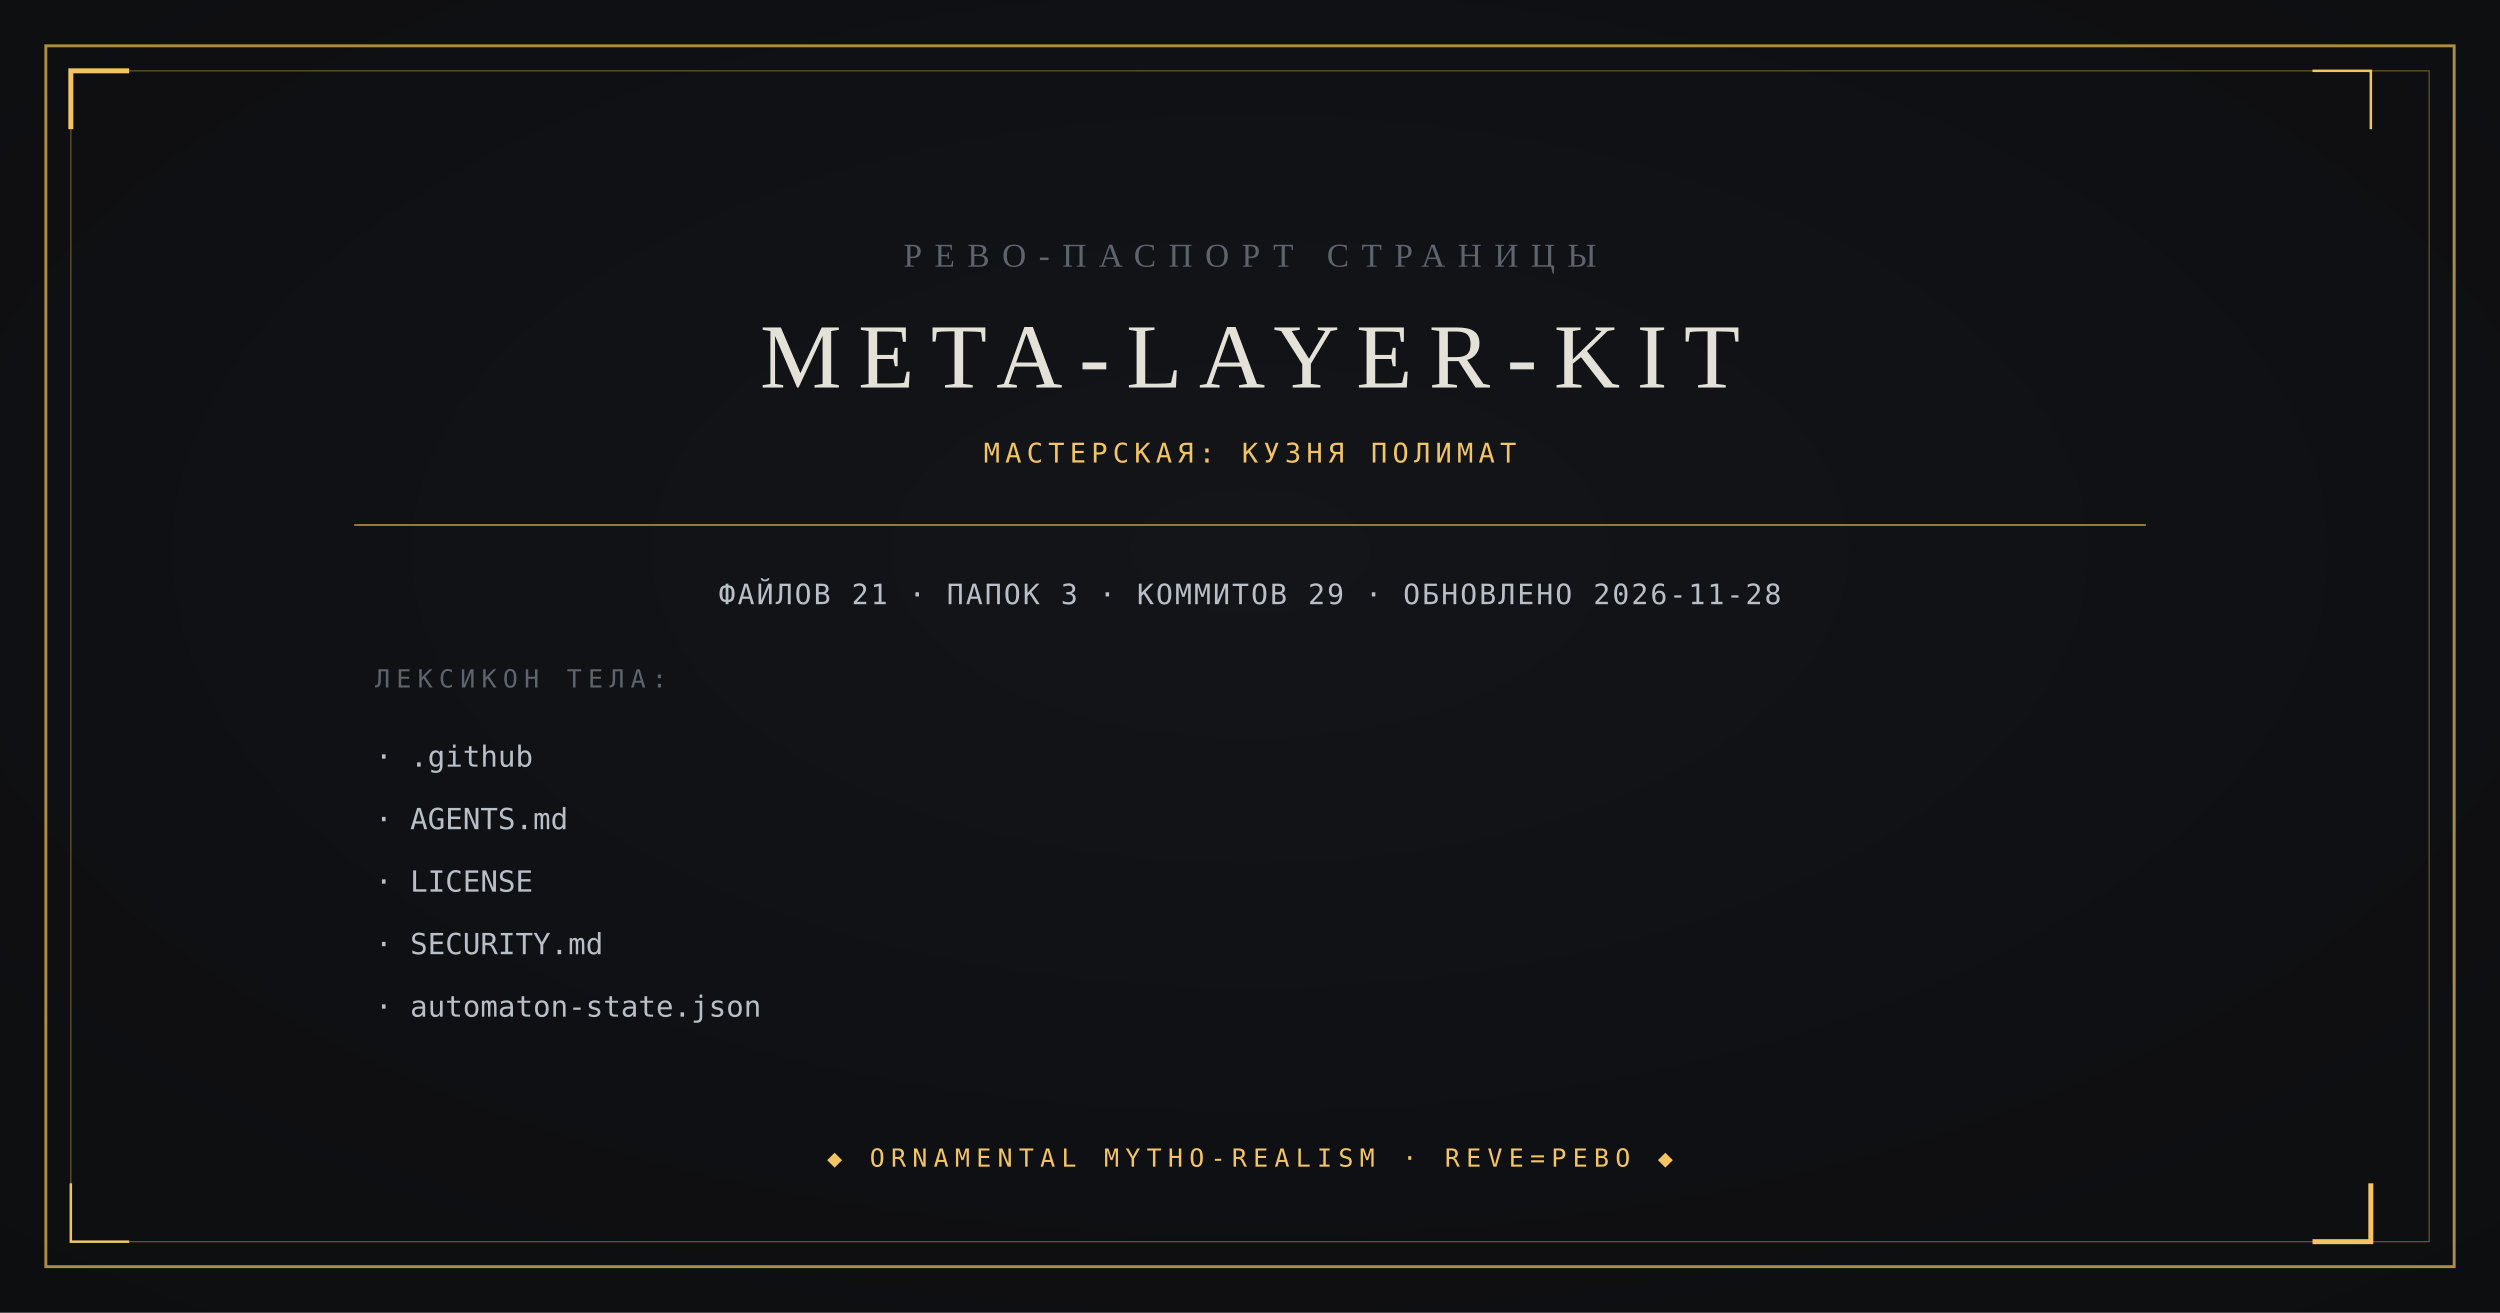
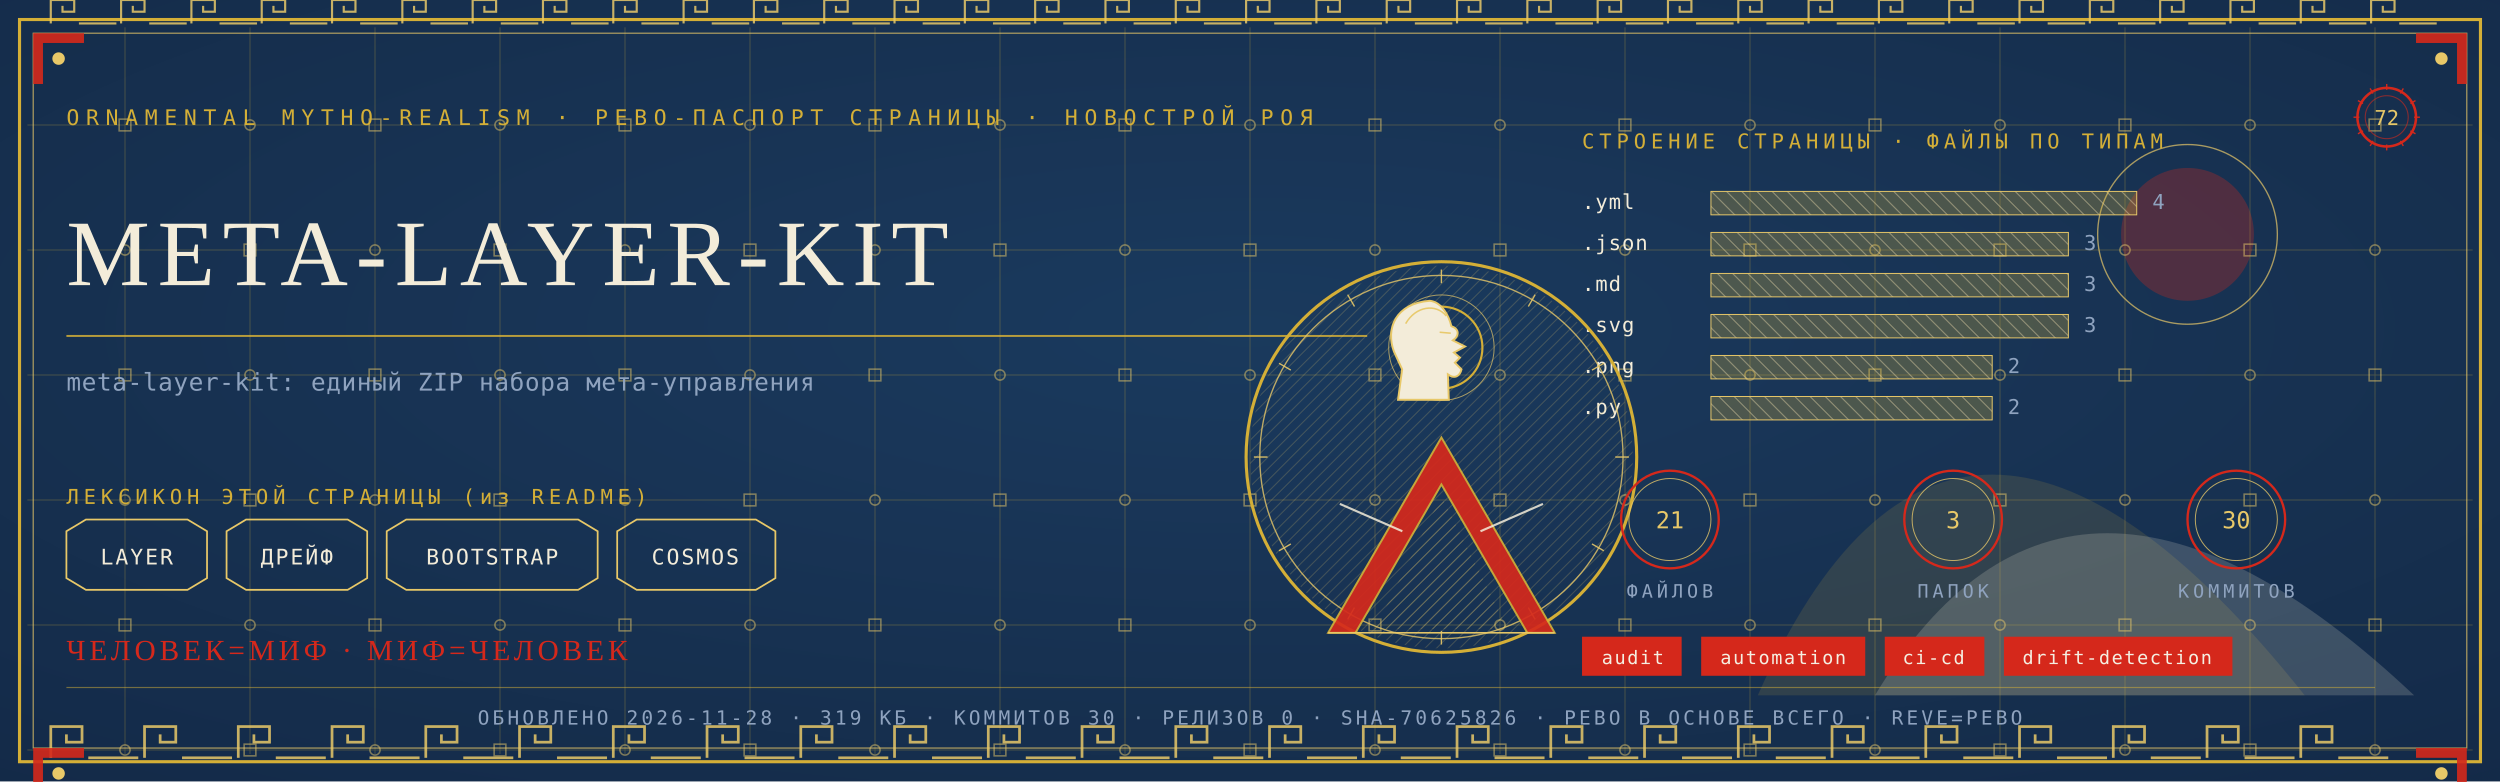
- <svg xmlns="http://www.w3.org/2000/svg" viewBox="0 0 1200 630" width="1200" height="630">
-   <rect width="1200" height="630" fill="#0B0C0E" />
-   <radialGradient id="v" cx="0.5" cy="0.42" r="0.95">
-     <stop offset="0" stop-color="#14161A" />
-     <stop offset="1" stop-color="#0B0C0E" />
-   </radialGradient>
-   <rect width="1200" height="630" fill="url(#v)" opacity="0.9" />
-   <rect x="22" y="22" width="1156" height="586" fill="none" stroke="#B08D3E" stroke-width="1.4" />
-   <rect x="34" y="34" width="1132" height="562" fill="none" stroke="#B08D3E" stroke-width="0.6" opacity="0.55" />
-   <path d="M 34 62 L 34 34 L 62 34" fill="none" stroke="#F2C464" stroke-width="2.4" />
-   <path d="M 1138 568 L 1138 596 L 1110 596" fill="none" stroke="#F2C464" stroke-width="2.4" />
-   <path d="M 1138 62 L 1138 34 L 1110 34" fill="none" stroke="#F2C464" stroke-width="1.2" />
-   <path d="M 62 596 L 34 596 L 34 568" fill="none" stroke="#F2C464" stroke-width="1.2" />
-   <text x="600" y="128" text-anchor="middle" font-family="Georgia, 'Times New Roman', serif" font-size="16" fill="#5E646C" letter-spacing="6">РЕВО-ПАСПОРТ СТРАНИЦЫ</text>
-   <text x="600" y="186" text-anchor="middle" font-family="Georgia, 'Times New Roman', serif" font-size="44" fill="#E4E2D8" letter-spacing="8">META-LAYER-KIT</text>
-   <text x="600" y="222" text-anchor="middle" font-family="ui-monospace, Consolas, monospace" font-size="13" fill="#F2C464" letter-spacing="2.5">МАСТЕРСКАЯ: КУЗНЯ ПОЛИМАТ</text>
-   <line x1="170" y1="252" x2="1030" y2="252" stroke="#B08D3E" stroke-width="0.8" />
-   <text x="600" y="290" text-anchor="middle" font-family="ui-monospace, Consolas, monospace" font-size="13.5" fill="#B9BFC7" letter-spacing="1">ФАЙЛОВ 21 · ПАПОК 3 · КОММИТОВ 29 · ОБНОВЛЕНО 2026-11-28</text>
-   <text x="180" y="330" font-family="ui-monospace, Consolas, monospace" font-size="12" fill="#5E646C" letter-spacing="3">ЛЕКСИКОН ТЕЛА:</text>
-   <text x="180" y="368" font-family="ui-monospace, Consolas, monospace" font-size="14" fill="#B9BFC7">· .github</text>
-   <text x="180" y="398" font-family="ui-monospace, Consolas, monospace" font-size="14" fill="#B9BFC7">· AGENTS.md</text>
-   <text x="180" y="428" font-family="ui-monospace, Consolas, monospace" font-size="14" fill="#B9BFC7">· LICENSE</text>
-   <text x="180" y="458" font-family="ui-monospace, Consolas, monospace" font-size="14" fill="#B9BFC7">· SECURITY.md</text>
-   <text x="180" y="488" font-family="ui-monospace, Consolas, monospace" font-size="14" fill="#B9BFC7">· automaton-state.json</text>
-   <text x="600" y="560" text-anchor="middle" font-family="ui-monospace, Consolas, monospace" font-size="12" fill="#F2C464" letter-spacing="3">◆ ORNAMENTAL MYTHO-REALISM · REVE=РЕВО ◆</text>
+ <svg xmlns="http://www.w3.org/2000/svg" viewBox="0 0 1280 400" width="1280" height="400">
+   <defs>
+     <radialGradient id="rp72" cx="0.5" cy="0.42" r="1.1">
+       <stop offset="0" stop-color="#1B3B5F" />
+       <stop offset="1" stop-color="#10243E" />
+     </radialGradient>
+     <pattern id="hatchm" width="4.2" height="4.2" patternUnits="userSpaceOnUse" patternTransform="rotate(45)">
+       <rect width="4.2" height="4.2" fill="none" />
+       <line x1="0" y1="0" x2="0" y2="4.2" stroke="#E8C868" stroke-width="0.5" />
+     </pattern>
+     <pattern id="hatchv" width="5.5" height="5.5" patternUnits="userSpaceOnUse" patternTransform="rotate(-45)">
+       <rect width="5.5" height="5.5" fill="none" />
+       <line x1="0" y1="0" x2="0" y2="5.5" stroke="#F3ECD9" stroke-width="0.5" />
+     </pattern>
+   </defs>
+   <rect width="1280" height="400" fill="#10243E" />
+   <rect width="1280" height="400" fill="url(#rp72)" opacity="0.94" />
+   <path d="M 900 356 Q 1000 130 1180 356 Z" fill="#D4AF37" opacity="0.14" />
+   <path d="M 960 356 Q 1060 190 1236 356 Z" fill="#F3ECD9" opacity="0.18" />
+   <circle cx="1120" cy="120" r="34" fill="#D5281B" opacity="0.30" />
+   <circle cx="1120" cy="120" r="46" fill="none" stroke="#E8C868" stroke-width="0.7" opacity="0.7" />
+   <g stroke="#D4AF37" stroke-width="0.45" opacity="0.30">
+     <line x1="64" y1="14" x2="64" y2="386" />
+     <line x1="128" y1="14" x2="128" y2="386" />
+     <line x1="192" y1="14" x2="192" y2="386" />
+     <line x1="256" y1="14" x2="256" y2="386" />
+     <line x1="320" y1="14" x2="320" y2="386" />
+     <line x1="384" y1="14" x2="384" y2="386" />
+     <line x1="448" y1="14" x2="448" y2="386" />
+     <line x1="512" y1="14" x2="512" y2="386" />
+     <line x1="576" y1="14" x2="576" y2="386" />
+     <line x1="640" y1="14" x2="640" y2="386" />
+     <line x1="704" y1="14" x2="704" y2="386" />
+     <line x1="768" y1="14" x2="768" y2="386" />
+     <line x1="832" y1="14" x2="832" y2="386" />
+     <line x1="896" y1="14" x2="896" y2="386" />
+     <line x1="960" y1="14" x2="960" y2="386" />
+     <line x1="1024" y1="14" x2="1024" y2="386" />
+     <line x1="1088" y1="14" x2="1088" y2="386" />
+     <line x1="1152" y1="14" x2="1152" y2="386" />
+     <line x1="1216" y1="14" x2="1216" y2="386" />
+     <line x1="14" y1="64" x2="1266" y2="64" />
+     <line x1="14" y1="128" x2="1266" y2="128" />
+     <line x1="14" y1="192" x2="1266" y2="192" />
+     <line x1="14" y1="256" x2="1266" y2="256" />
+     <line x1="14" y1="320" x2="1266" y2="320" />
+     <line x1="14" y1="384" x2="1266" y2="384" />
+   </g>
+   <g fill="none" stroke="#E8C868" stroke-width="0.8" opacity="0.5">
+     <rect x="61" y="61" width="6" height="6" />
+     <circle cx="64" cy="128" r="2.6" />
+     <rect x="61" y="189" width="6" height="6" />
+     <circle cx="64" cy="256" r="2.6" />
+     <rect x="61" y="317" width="6" height="6" />
+     <circle cx="64" cy="384" r="2.6" />
+     <circle cx="128" cy="64" r="2.6" />
+     <rect x="125" y="125" width="6" height="6" />
+     <circle cx="128" cy="192" r="2.6" />
+     <rect x="125" y="253" width="6" height="6" />
+     <circle cx="128" cy="320" r="2.6" />
+     <rect x="125" y="381" width="6" height="6" />
+     <rect x="189" y="61" width="6" height="6" />
+     <circle cx="192" cy="128" r="2.6" />
+     <rect x="189" y="189" width="6" height="6" />
+     <circle cx="192" cy="256" r="2.6" />
+     <rect x="189" y="317" width="6" height="6" />
+     <circle cx="192" cy="384" r="2.6" />
+     <circle cx="256" cy="64" r="2.6" />
+     <rect x="253" y="125" width="6" height="6" />
+     <circle cx="256" cy="192" r="2.6" />
+     <rect x="253" y="253" width="6" height="6" />
+     <circle cx="256" cy="320" r="2.6" />
+     <rect x="253" y="381" width="6" height="6" />
+     <rect x="317" y="61" width="6" height="6" />
+     <circle cx="320" cy="128" r="2.6" />
+     <rect x="317" y="189" width="6" height="6" />
+     <circle cx="320" cy="256" r="2.6" />
+     <rect x="317" y="317" width="6" height="6" />
+     <circle cx="320" cy="384" r="2.6" />
+     <circle cx="384" cy="64" r="2.6" />
+     <rect x="381" y="125" width="6" height="6" />
+     <circle cx="384" cy="192" r="2.6" />
+     <rect x="381" y="253" width="6" height="6" />
+     <circle cx="384" cy="320" r="2.6" />
+     <rect x="381" y="381" width="6" height="6" />
+     <rect x="445" y="61" width="6" height="6" />
+     <circle cx="448" cy="128" r="2.6" />
+     <rect x="445" y="189" width="6" height="6" />
+     <circle cx="448" cy="256" r="2.6" />
+     <rect x="445" y="317" width="6" height="6" />
+     <circle cx="448" cy="384" r="2.6" />
+     <circle cx="512" cy="64" r="2.6" />
+     <rect x="509" y="125" width="6" height="6" />
+     <circle cx="512" cy="192" r="2.6" />
+     <rect x="509" y="253" width="6" height="6" />
+     <circle cx="512" cy="320" r="2.6" />
+     <rect x="509" y="381" width="6" height="6" />
+     <rect x="573" y="61" width="6" height="6" />
+     <circle cx="576" cy="128" r="2.6" />
+     <rect x="573" y="189" width="6" height="6" />
+     <circle cx="576" cy="256" r="2.6" />
+     <rect x="573" y="317" width="6" height="6" />
+     <circle cx="576" cy="384" r="2.6" />
+     <circle cx="640" cy="64" r="2.6" />
+     <rect x="637" y="125" width="6" height="6" />
+     <circle cx="640" cy="192" r="2.6" />
+     <rect x="637" y="253" width="6" height="6" />
+     <circle cx="640" cy="320" r="2.6" />
+     <rect x="637" y="381" width="6" height="6" />
+     <rect x="701" y="61" width="6" height="6" />
+     <circle cx="704" cy="128" r="2.6" />
+     <rect x="701" y="189" width="6" height="6" />
+     <circle cx="704" cy="256" r="2.6" />
+     <rect x="701" y="317" width="6" height="6" />
+     <circle cx="704" cy="384" r="2.6" />
+     <circle cx="768" cy="64" r="2.6" />
+     <rect x="765" y="125" width="6" height="6" />
+     <circle cx="768" cy="192" r="2.6" />
+     <rect x="765" y="253" width="6" height="6" />
+     <circle cx="768" cy="320" r="2.6" />
+     <rect x="765" y="381" width="6" height="6" />
+     <rect x="829" y="61" width="6" height="6" />
+     <circle cx="832" cy="128" r="2.6" />
+     <rect x="829" y="189" width="6" height="6" />
+     <circle cx="832" cy="256" r="2.6" />
+     <rect x="829" y="317" width="6" height="6" />
+     <circle cx="832" cy="384" r="2.6" />
+     <circle cx="896" cy="64" r="2.6" />
+     <rect x="893" y="125" width="6" height="6" />
+     <circle cx="896" cy="192" r="2.6" />
+     <rect x="893" y="253" width="6" height="6" />
+     <circle cx="896" cy="320" r="2.6" />
+     <rect x="893" y="381" width="6" height="6" />
+     <rect x="957" y="61" width="6" height="6" />
+     <circle cx="960" cy="128" r="2.6" />
+     <rect x="957" y="189" width="6" height="6" />
+     <circle cx="960" cy="256" r="2.6" />
+     <rect x="957" y="317" width="6" height="6" />
+     <circle cx="960" cy="384" r="2.6" />
+     <circle cx="1024" cy="64" r="2.6" />
+     <rect x="1021" y="125" width="6" height="6" />
+     <circle cx="1024" cy="192" r="2.6" />
+     <rect x="1021" y="253" width="6" height="6" />
+     <circle cx="1024" cy="320" r="2.6" />
+     <rect x="1021" y="381" width="6" height="6" />
+     <rect x="1085" y="61" width="6" height="6" />
+     <circle cx="1088" cy="128" r="2.6" />
+     <rect x="1085" y="189" width="6" height="6" />
+     <circle cx="1088" cy="256" r="2.6" />
+     <rect x="1085" y="317" width="6" height="6" />
+     <circle cx="1088" cy="384" r="2.6" />
+     <circle cx="1152" cy="64" r="2.6" />
+     <rect x="1149" y="125" width="6" height="6" />
+     <circle cx="1152" cy="192" r="2.6" />
+     <rect x="1149" y="253" width="6" height="6" />
+     <circle cx="1152" cy="320" r="2.6" />
+     <rect x="1149" y="381" width="6" height="6" />
+     <rect x="1213" y="61" width="6" height="6" />
+     <circle cx="1216" cy="128" r="2.6" />
+     <rect x="1213" y="189" width="6" height="6" />
+     <circle cx="1216" cy="256" r="2.6" />
+     <rect x="1213" y="317" width="6" height="6" />
+     <circle cx="1216" cy="384" r="2.6" />
+   </g>
+   <rect x="10" y="10" width="1260" height="380" fill="none" stroke="#D4AF37" stroke-width="1.6" />
+   <rect x="17" y="17" width="1246" height="366" fill="none" stroke="#E8C868" stroke-width="0.6" opacity="0.75" />
+   <g fill="none" stroke="#E8C868" stroke-width="1.4" opacity="0.85">
+     <path d="M 26 388 L 26 372 L 42 372 L 42 380.0 L 34.0 380.0 L 34.0 376.0" />
+     <line x1="45.2" y1="388" x2="70.8" y2="388" />
+     <path d="M 74 388 L 74 372 L 90 372 L 90 380.0 L 82.0 380.0 L 82.0 376.0" />
+     <line x1="93.2" y1="388" x2="118.8" y2="388" />
+     <path d="M 122 388 L 122 372 L 138 372 L 138 380.0 L 130.0 380.0 L 130.0 376.0" />
+     <line x1="141.2" y1="388" x2="166.8" y2="388" />
+     <path d="M 170 388 L 170 372 L 186 372 L 186 380.0 L 178.0 380.0 L 178.0 376.0" />
+     <line x1="189.2" y1="388" x2="214.8" y2="388" />
+     <path d="M 218 388 L 218 372 L 234 372 L 234 380.0 L 226.0 380.0 L 226.0 376.0" />
+     <line x1="237.2" y1="388" x2="262.8" y2="388" />
+     <path d="M 266 388 L 266 372 L 282 372 L 282 380.0 L 274.0 380.0 L 274.0 376.0" />
+     <line x1="285.2" y1="388" x2="310.8" y2="388" />
+     <path d="M 314 388 L 314 372 L 330 372 L 330 380.0 L 322.0 380.0 L 322.0 376.0" />
+     <line x1="333.2" y1="388" x2="358.8" y2="388" />
+     <path d="M 362 388 L 362 372 L 378 372 L 378 380.0 L 370.0 380.0 L 370.0 376.0" />
+     <line x1="381.2" y1="388" x2="406.8" y2="388" />
+     <path d="M 410 388 L 410 372 L 426 372 L 426 380.0 L 418.0 380.0 L 418.0 376.0" />
+     <line x1="429.2" y1="388" x2="454.8" y2="388" />
+     <path d="M 458 388 L 458 372 L 474 372 L 474 380.0 L 466.0 380.0 L 466.0 376.0" />
+     <line x1="477.2" y1="388" x2="502.8" y2="388" />
+     <path d="M 506 388 L 506 372 L 522 372 L 522 380.0 L 514.0 380.0 L 514.0 376.0" />
+     <line x1="525.2" y1="388" x2="550.8" y2="388" />
+     <path d="M 554 388 L 554 372 L 570 372 L 570 380.0 L 562.0 380.0 L 562.0 376.0" />
+     <line x1="573.2" y1="388" x2="598.8" y2="388" />
+     <path d="M 602 388 L 602 372 L 618 372 L 618 380.0 L 610.0 380.0 L 610.0 376.0" />
+     <line x1="621.2" y1="388" x2="646.8" y2="388" />
+     <path d="M 650 388 L 650 372 L 666 372 L 666 380.0 L 658.0 380.0 L 658.0 376.0" />
+     <line x1="669.2" y1="388" x2="694.8" y2="388" />
+     <path d="M 698 388 L 698 372 L 714 372 L 714 380.0 L 706.0 380.0 L 706.0 376.0" />
+     <line x1="717.2" y1="388" x2="742.8" y2="388" />
+     <path d="M 746 388 L 746 372 L 762 372 L 762 380.0 L 754.0 380.0 L 754.0 376.0" />
+     <line x1="765.2" y1="388" x2="790.8" y2="388" />
+     <path d="M 794 388 L 794 372 L 810 372 L 810 380.0 L 802.0 380.0 L 802.0 376.0" />
+     <line x1="813.2" y1="388" x2="838.8" y2="388" />
+     <path d="M 842 388 L 842 372 L 858 372 L 858 380.0 L 850.0 380.0 L 850.0 376.0" />
+     <line x1="861.2" y1="388" x2="886.8" y2="388" />
+     <path d="M 890 388 L 890 372 L 906 372 L 906 380.0 L 898.0 380.0 L 898.0 376.0" />
+     <line x1="909.2" y1="388" x2="934.8" y2="388" />
+     <path d="M 938 388 L 938 372 L 954 372 L 954 380.0 L 946.0 380.0 L 946.0 376.0" />
+     <line x1="957.2" y1="388" x2="982.8" y2="388" />
+     <path d="M 986 388 L 986 372 L 1002 372 L 1002 380.0 L 994.0 380.0 L 994.0 376.0" />
+     <line x1="1005.2" y1="388" x2="1030.8" y2="388" />
+     <path d="M 1034 388 L 1034 372 L 1050 372 L 1050 380.0 L 1042.0 380.0 L 1042.0 376.0" />
+     <line x1="1053.2" y1="388" x2="1078.8" y2="388" />
+     <path d="M 1082 388 L 1082 372 L 1098 372 L 1098 380.0 L 1090.0 380.0 L 1090.0 376.0" />
+     <line x1="1101.2" y1="388" x2="1126.8" y2="388" />
+     <path d="M 1130 388 L 1130 372 L 1146 372 L 1146 380.0 L 1138.0 380.0 L 1138.0 376.0" />
+     <line x1="1149.2" y1="388" x2="1174.8" y2="388" />
+     <path d="M 1178 388 L 1178 372 L 1194 372 L 1194 380.0 L 1186.0 380.0 L 1186.0 376.0" />
+     <line x1="1197.2" y1="388" x2="1222.8" y2="388" />
+   </g>
+   <g fill="none" stroke="#E8C868" stroke-width="1.1" opacity="0.85">
+     <path d="M 26 12 L 26 0 L 38 0 L 38 6.0 L 32.0 6.0 L 32.0 3.0" />
+     <line x1="40.4" y1="12" x2="59.6" y2="12" />
+     <path d="M 62 12 L 62 0 L 74 0 L 74 6.0 L 68.0 6.0 L 68.0 3.0" />
+     <line x1="76.4" y1="12" x2="95.6" y2="12" />
+     <path d="M 98 12 L 98 0 L 110 0 L 110 6.0 L 104.0 6.0 L 104.0 3.0" />
+     <line x1="112.4" y1="12" x2="131.6" y2="12" />
+     <path d="M 134 12 L 134 0 L 146 0 L 146 6.0 L 140.0 6.0 L 140.0 3.0" />
+     <line x1="148.4" y1="12" x2="167.6" y2="12" />
+     <path d="M 170 12 L 170 0 L 182 0 L 182 6.0 L 176.0 6.0 L 176.0 3.0" />
+     <line x1="184.4" y1="12" x2="203.6" y2="12" />
+     <path d="M 206 12 L 206 0 L 218 0 L 218 6.0 L 212.0 6.0 L 212.0 3.0" />
+     <line x1="220.4" y1="12" x2="239.6" y2="12" />
+     <path d="M 242 12 L 242 0 L 254 0 L 254 6.0 L 248.0 6.0 L 248.0 3.0" />
+     <line x1="256.4" y1="12" x2="275.6" y2="12" />
+     <path d="M 278 12 L 278 0 L 290 0 L 290 6.0 L 284.0 6.0 L 284.0 3.0" />
+     <line x1="292.4" y1="12" x2="311.6" y2="12" />
+     <path d="M 314 12 L 314 0 L 326 0 L 326 6.0 L 320.0 6.0 L 320.0 3.0" />
+     <line x1="328.4" y1="12" x2="347.6" y2="12" />
+     <path d="M 350 12 L 350 0 L 362 0 L 362 6.0 L 356.0 6.0 L 356.0 3.0" />
+     <line x1="364.4" y1="12" x2="383.6" y2="12" />
+     <path d="M 386 12 L 386 0 L 398 0 L 398 6.0 L 392.0 6.0 L 392.0 3.0" />
+     <line x1="400.4" y1="12" x2="419.6" y2="12" />
+     <path d="M 422 12 L 422 0 L 434 0 L 434 6.0 L 428.0 6.0 L 428.0 3.0" />
+     <line x1="436.4" y1="12" x2="455.6" y2="12" />
+     <path d="M 458 12 L 458 0 L 470 0 L 470 6.0 L 464.0 6.0 L 464.0 3.0" />
+     <line x1="472.4" y1="12" x2="491.6" y2="12" />
+     <path d="M 494 12 L 494 0 L 506 0 L 506 6.0 L 500.0 6.0 L 500.0 3.0" />
+     <line x1="508.4" y1="12" x2="527.6" y2="12" />
+     <path d="M 530 12 L 530 0 L 542 0 L 542 6.0 L 536.0 6.0 L 536.0 3.0" />
+     <line x1="544.4" y1="12" x2="563.6" y2="12" />
+     <path d="M 566 12 L 566 0 L 578 0 L 578 6.0 L 572.0 6.0 L 572.0 3.0" />
+     <line x1="580.4" y1="12" x2="599.6" y2="12" />
+     <path d="M 602 12 L 602 0 L 614 0 L 614 6.0 L 608.0 6.0 L 608.0 3.0" />
+     <line x1="616.4" y1="12" x2="635.6" y2="12" />
+     <path d="M 638 12 L 638 0 L 650 0 L 650 6.0 L 644.0 6.0 L 644.0 3.0" />
+     <line x1="652.4" y1="12" x2="671.6" y2="12" />
+     <path d="M 674 12 L 674 0 L 686 0 L 686 6.0 L 680.0 6.0 L 680.0 3.0" />
+     <line x1="688.4" y1="12" x2="707.6" y2="12" />
+     <path d="M 710 12 L 710 0 L 722 0 L 722 6.0 L 716.0 6.0 L 716.0 3.0" />
+     <line x1="724.4" y1="12" x2="743.6" y2="12" />
+     <path d="M 746 12 L 746 0 L 758 0 L 758 6.0 L 752.0 6.0 L 752.0 3.0" />
+     <line x1="760.4" y1="12" x2="779.6" y2="12" />
+     <path d="M 782 12 L 782 0 L 794 0 L 794 6.0 L 788.0 6.0 L 788.0 3.0" />
+     <line x1="796.4" y1="12" x2="815.6" y2="12" />
+     <path d="M 818 12 L 818 0 L 830 0 L 830 6.0 L 824.0 6.0 L 824.0 3.0" />
+     <line x1="832.4" y1="12" x2="851.6" y2="12" />
+     <path d="M 854 12 L 854 0 L 866 0 L 866 6.0 L 860.0 6.0 L 860.0 3.0" />
+     <line x1="868.4" y1="12" x2="887.6" y2="12" />
+     <path d="M 890 12 L 890 0 L 902 0 L 902 6.0 L 896.0 6.0 L 896.0 3.0" />
+     <line x1="904.4" y1="12" x2="923.6" y2="12" />
+     <path d="M 926 12 L 926 0 L 938 0 L 938 6.0 L 932.0 6.0 L 932.0 3.0" />
+     <line x1="940.4" y1="12" x2="959.6" y2="12" />
+     <path d="M 962 12 L 962 0 L 974 0 L 974 6.0 L 968.0 6.0 L 968.0 3.0" />
+     <line x1="976.4" y1="12" x2="995.6" y2="12" />
+     <path d="M 998 12 L 998 0 L 1010 0 L 1010 6.0 L 1004.0 6.0 L 1004.0 3.0" />
+     <line x1="1012.4" y1="12" x2="1031.6" y2="12" />
+     <path d="M 1034 12 L 1034 0 L 1046 0 L 1046 6.0 L 1040.0 6.0 L 1040.0 3.0" />
+     <line x1="1048.4" y1="12" x2="1067.6" y2="12" />
+     <path d="M 1070 12 L 1070 0 L 1082 0 L 1082 6.0 L 1076.0 6.0 L 1076.0 3.0" />
+     <line x1="1084.4" y1="12" x2="1103.6" y2="12" />
+     <path d="M 1106 12 L 1106 0 L 1118 0 L 1118 6.0 L 1112.0 6.0 L 1112.0 3.0" />
+     <line x1="1120.4" y1="12" x2="1139.6" y2="12" />
+     <path d="M 1142 12 L 1142 0 L 1154 0 L 1154 6.0 L 1148.0 6.0 L 1148.0 3.0" />
+     <line x1="1156.4" y1="12" x2="1175.6" y2="12" />
+     <path d="M 1178 12 L 1178 0 L 1190 0 L 1190 6.0 L 1184.0 6.0 L 1184.0 3.0" />
+     <line x1="1192.4" y1="12" x2="1211.6" y2="12" />
+     <path d="M 1214 12 L 1214 0 L 1226 0 L 1226 6.0 L 1220.0 6.0 L 1220.0 3.0" />
+     <line x1="1228.4" y1="12" x2="1247.6" y2="12" />
+   </g>
+   <g transform="translate(17,17) scale(1,1)">
+     <path d="M 0 0 L 26 0 L 26 5 L 5 5 L 5 26 L 0 26 Z" fill="#D5281B" opacity="0.9" />
+     <circle cx="13" cy="13" r="3.2" fill="#E8C868" />
+   </g>
+   <g transform="translate(1263,17) scale(-1,1)">
+     <path d="M 0 0 L 26 0 L 26 5 L 5 5 L 5 26 L 0 26 Z" fill="#D5281B" opacity="0.9" />
+     <circle cx="13" cy="13" r="3.2" fill="#E8C868" />
+   </g>
+   <g transform="translate(17,383) scale(1,1)">
+     <path d="M 0 0 L 26 0 L 26 5 L 5 5 L 5 26 L 0 26 Z" fill="#D5281B" opacity="0.9" />
+     <circle cx="13" cy="13" r="3.2" fill="#E8C868" />
+   </g>
+   <g transform="translate(1263,383) scale(-1,1)">
+     <path d="M 0 0 L 26 0 L 26 5 L 5 5 L 5 26 L 0 26 Z" fill="#D5281B" opacity="0.9" />
+     <circle cx="13" cy="13" r="3.2" fill="#E8C868" />
+   </g>
+   <text x="34" y="64" font-family="'Cascadia Mono', ui-monospace, Consolas, monospace" font-size="11" fill="#D4AF37" letter-spacing="3.4">ORNAMENTAL MYTHO-REALISM · РЕВО-ПАСПОРТ СТРАНИЦЫ · НОВОСТРОЙ РОЯ</text>
+   <g transform="translate(1222,60)">
+     <circle r="15" fill="none" stroke="#D5281B" stroke-width="1.3" />
+     <circle r="11" fill="none" stroke="#D5281B" stroke-width="0.55" opacity="0.6" />
+     <text y="4" text-anchor="middle" font-family="'Cascadia Mono', ui-monospace, Consolas, monospace" font-size="10.5" fill="#E8C868">72</text>
+     <g stroke="#D5281B" stroke-width="0.7">
+       <line x1="0" y1="-17" x2="0" y2="-14" transform="rotate(0)" />
+       <line x1="0" y1="-17" x2="0" y2="-14" transform="rotate(30)" />
+       <line x1="0" y1="-17" x2="0" y2="-14" transform="rotate(60)" />
+       <line x1="0" y1="-17" x2="0" y2="-14" transform="rotate(90)" />
+       <line x1="0" y1="-17" x2="0" y2="-14" transform="rotate(120)" />
+       <line x1="0" y1="-17" x2="0" y2="-14" transform="rotate(150)" />
+       <line x1="0" y1="-17" x2="0" y2="-14" transform="rotate(180)" />
+       <line x1="0" y1="-17" x2="0" y2="-14" transform="rotate(210)" />
+       <line x1="0" y1="-17" x2="0" y2="-14" transform="rotate(240)" />
+       <line x1="0" y1="-17" x2="0" y2="-14" transform="rotate(270)" />
+       <line x1="0" y1="-17" x2="0" y2="-14" transform="rotate(300)" />
+       <line x1="0" y1="-17" x2="0" y2="-14" transform="rotate(330)" />
+     </g>
+   </g>
+   <text x="34" y="146" font-family="Georgia, 'Times New Roman', serif" font-size="48.0" fill="#F3ECD9" letter-spacing="4">META-LAYER-KIT</text>
+   <line x1="34" y1="172" x2="700" y2="172" stroke="#D4AF37" stroke-width="1" opacity="0.85" />
+   <text x="34" y="200" font-family="'Cascadia Mono', ui-monospace, Consolas, monospace" font-size="12.5" fill="#8FA3BF" letter-spacing="0.3">meta-layer-kit: единый ZIP набора мета-управления</text>
+   <text x="34" y="258" font-family="'Cascadia Mono', ui-monospace, Consolas, monospace" font-size="10.5" fill="#D4AF37" letter-spacing="2.5">ЛЕКСИКОН ЭТОЙ СТРАНИЦЫ (из README)</text>
+   <path d="M 34 272 L 44 266 L 96 266 L 106 272 L 106 296 L 96 302 L 44 302 L 34 296 Z" fill="none" stroke="#E8C868" stroke-width="0.9" />
+   <text x="70" y="289" text-anchor="middle" font-family="'Cascadia Mono', ui-monospace, Consolas, monospace" font-size="11" fill="#F3ECD9" letter-spacing="1">LAYER</text>
+   <path d="M 116 272 L 126 266 L 178 266 L 188 272 L 188 296 L 178 302 L 126 302 L 116 296 Z" fill="none" stroke="#E8C868" stroke-width="0.9" />
+   <text x="152" y="289" text-anchor="middle" font-family="'Cascadia Mono', ui-monospace, Consolas, monospace" font-size="11" fill="#F3ECD9" letter-spacing="1">ДРЕЙФ</text>
+   <path d="M 198 272 L 208 266 L 296 266 L 306 272 L 306 296 L 296 302 L 208 302 L 198 296 Z" fill="none" stroke="#E8C868" stroke-width="0.9" />
+   <text x="252" y="289" text-anchor="middle" font-family="'Cascadia Mono', ui-monospace, Consolas, monospace" font-size="11" fill="#F3ECD9" letter-spacing="1">BOOTSTRAP</text>
+   <path d="M 316 272 L 326 266 L 387 266 L 397 272 L 397 296 L 387 302 L 326 302 L 316 296 Z" fill="none" stroke="#E8C868" stroke-width="0.9" />
+   <text x="356" y="289" text-anchor="middle" font-family="'Cascadia Mono', ui-monospace, Consolas, monospace" font-size="11" fill="#F3ECD9" letter-spacing="1">COSMOS</text>
+   <text x="810" y="76" font-family="'Cascadia Mono', ui-monospace, Consolas, monospace" font-size="10.5" fill="#D4AF37" letter-spacing="2.5">СТРОЕНИЕ СТРАНИЦЫ · ФАЙЛЫ ПО ТИПАМ</text>
+   <text x="810" y="107" font-family="'Cascadia Mono', ui-monospace, Consolas, monospace" font-size="10.5" fill="#F3ECD9" letter-spacing="0.5">.yml</text>
+   <rect x="876" y="98" width="218" height="12" fill="url(#hatchv)" opacity="0.9" />
+   <rect x="876" y="98" width="218" height="12" fill="#D4AF37" opacity="0.28" />
+   <rect x="876" y="98" width="218" height="12" fill="none" stroke="#E8C868" stroke-width="0.5" />
+   <text x="1102" y="107" font-family="'Cascadia Mono', ui-monospace, Consolas, monospace" font-size="10.5" fill="#8FA3BF">4</text>
+   <text x="810" y="128" font-family="'Cascadia Mono', ui-monospace, Consolas, monospace" font-size="10.5" fill="#F3ECD9" letter-spacing="0.5">.json</text>
+   <rect x="876" y="119" width="183" height="12" fill="url(#hatchv)" opacity="0.9" />
+   <rect x="876" y="119" width="183" height="12" fill="#D4AF37" opacity="0.28" />
+   <rect x="876" y="119" width="183" height="12" fill="none" stroke="#E8C868" stroke-width="0.5" />
+   <text x="1067" y="128" font-family="'Cascadia Mono', ui-monospace, Consolas, monospace" font-size="10.5" fill="#8FA3BF">3</text>
+   <text x="810" y="149" font-family="'Cascadia Mono', ui-monospace, Consolas, monospace" font-size="10.5" fill="#F3ECD9" letter-spacing="0.5">.md</text>
+   <rect x="876" y="140" width="183" height="12" fill="url(#hatchv)" opacity="0.9" />
+   <rect x="876" y="140" width="183" height="12" fill="#D4AF37" opacity="0.28" />
+   <rect x="876" y="140" width="183" height="12" fill="none" stroke="#E8C868" stroke-width="0.5" />
+   <text x="1067" y="149" font-family="'Cascadia Mono', ui-monospace, Consolas, monospace" font-size="10.5" fill="#8FA3BF">3</text>
+   <text x="810" y="170" font-family="'Cascadia Mono', ui-monospace, Consolas, monospace" font-size="10.5" fill="#F3ECD9" letter-spacing="0.5">.svg</text>
+   <rect x="876" y="161" width="183" height="12" fill="url(#hatchv)" opacity="0.9" />
+   <rect x="876" y="161" width="183" height="12" fill="#D4AF37" opacity="0.28" />
+   <rect x="876" y="161" width="183" height="12" fill="none" stroke="#E8C868" stroke-width="0.5" />
+   <text x="1067" y="170" font-family="'Cascadia Mono', ui-monospace, Consolas, monospace" font-size="10.5" fill="#8FA3BF">3</text>
+   <text x="810" y="191" font-family="'Cascadia Mono', ui-monospace, Consolas, monospace" font-size="10.5" fill="#F3ECD9" letter-spacing="0.5">.png</text>
+   <rect x="876" y="182" width="144" height="12" fill="url(#hatchv)" opacity="0.9" />
+   <rect x="876" y="182" width="144" height="12" fill="#D4AF37" opacity="0.28" />
+   <rect x="876" y="182" width="144" height="12" fill="none" stroke="#E8C868" stroke-width="0.5" />
+   <text x="1028" y="191" font-family="'Cascadia Mono', ui-monospace, Consolas, monospace" font-size="10.5" fill="#8FA3BF">2</text>
+   <text x="810" y="212" font-family="'Cascadia Mono', ui-monospace, Consolas, monospace" font-size="10.5" fill="#F3ECD9" letter-spacing="0.5">.py</text>
+   <rect x="876" y="203" width="144" height="12" fill="url(#hatchv)" opacity="0.9" />
+   <rect x="876" y="203" width="144" height="12" fill="#D4AF37" opacity="0.28" />
+   <rect x="876" y="203" width="144" height="12" fill="none" stroke="#E8C868" stroke-width="0.5" />
+   <text x="1028" y="212" font-family="'Cascadia Mono', ui-monospace, Consolas, monospace" font-size="10.5" fill="#8FA3BF">2</text>
+   <g transform="translate(738,234)">
+     <circle r="100" fill="none" stroke="#D4AF37" stroke-width="1.6" />
+     <circle r="93" fill="none" stroke="#E8C868" stroke-width="0.7" opacity="0.8" />
+     <circle r="98" fill="url(#hatchm)" opacity="0.4" />
+     <g stroke="#E8C868" stroke-width="0.7" opacity="0.9">
+       <line x1="0" y1="-96" x2="0" y2="-89" transform="rotate(0)" />
+       <line x1="0" y1="-96" x2="0" y2="-89" transform="rotate(30)" />
+       <line x1="0" y1="-96" x2="0" y2="-89" transform="rotate(60)" />
+       <line x1="0" y1="-96" x2="0" y2="-89" transform="rotate(90)" />
+       <line x1="0" y1="-96" x2="0" y2="-89" transform="rotate(120)" />
+       <line x1="0" y1="-96" x2="0" y2="-89" transform="rotate(150)" />
+       <line x1="0" y1="-96" x2="0" y2="-89" transform="rotate(180)" />
+       <line x1="0" y1="-96" x2="0" y2="-89" transform="rotate(210)" />
+       <line x1="0" y1="-96" x2="0" y2="-89" transform="rotate(240)" />
+       <line x1="0" y1="-96" x2="0" y2="-89" transform="rotate(270)" />
+       <line x1="0" y1="-96" x2="0" y2="-89" transform="rotate(300)" />
+       <line x1="0" y1="-96" x2="0" y2="-89" transform="rotate(330)" />
+     </g>
+     <circle cy="-56" r="21" fill="none" stroke="#D4AF37" stroke-width="1.1" />
+     <circle cy="-56" r="27" fill="none" stroke="#E8C868" stroke-width="0.5" opacity="0.7" />
+     <path d="M -6.0 -80.0 C -23.5 -78.7 -28.7 -65.7 -24.3 -54.0 L -20.1 -44.9 L -22.2 -29.3 L 3.8 -29.3 L 3.3 -42.3 C 6.9 -39.7 9.5 -41.5 10.3 -44.9 L 6.9 -48.3 L 9.5 -50.9 L 6.4 -53.5 L 12.1 -56.6 L 5.9 -59.7 C 9.5 -62.3 9.0 -65.7 5.1 -67.0 C 3.8 -72.7 -0.1 -79.5 -6.0 -80.0 Z" fill="#F3ECD9" stroke="#E8C868" stroke-width="1.0" />
+     <g fill="none" stroke="#E8C868" stroke-width="0.8" opacity="0.95">
+       <path d="M -18.3 -68.3 C -13.1 -77.4 -2.7 -78.7 2.5 -72.2" />
+       <path d="M -0.9 -63.9 L 4.8 -63.4" />
+     </g>
+     <path d="M -58.0 90.0 L 0 -10.0 L 58.0 90.0 L 44.0 90.0 L 0 14.0 L -44.0 90.0 Z" fill="#D5281B" opacity="0.92" stroke="#D4AF37" stroke-width="1.0" />
+     <path d="M -34.0 88.0 L 0 20.0 L 34.0 88.0" fill="url(#hatchm)" opacity="0.5" stroke="none" />
+     <path d="M -58.0 90.0 L 58.0 90.0" fill="none" stroke="#E8C868" stroke-width="0.8" />
+     <path d="M -52.0 24.0 L -20.0 38.0" fill="none" stroke="#F3ECD9" stroke-width="1.1" opacity="0.85" />
+     <path d="M 52.0 24.0 L 20.0 38.0" fill="none" stroke="#F3ECD9" stroke-width="1.1" opacity="0.85" />
+   </g>
+   <g transform="translate(855,266)">
+     <circle r="25" fill="none" stroke="#D5281B" stroke-width="1.2" />
+     <circle r="21" fill="none" stroke="#E8C868" stroke-width="0.5" opacity="0.8" />
+     <text y="4.5" text-anchor="middle" font-family="'Cascadia Mono', ui-monospace, Consolas, monospace" font-size="12" fill="#E8C868">21</text>
+     <text y="40" text-anchor="middle" font-family="'Cascadia Mono', ui-monospace, Consolas, monospace" font-size="9.5" fill="#8FA3BF" letter-spacing="2">ФАЙЛОВ</text>
+   </g>
+   <g transform="translate(1000,266)">
+     <circle r="25" fill="none" stroke="#D5281B" stroke-width="1.2" />
+     <circle r="21" fill="none" stroke="#E8C868" stroke-width="0.5" opacity="0.8" />
+     <text y="4.5" text-anchor="middle" font-family="'Cascadia Mono', ui-monospace, Consolas, monospace" font-size="12" fill="#E8C868">3</text>
+     <text y="40" text-anchor="middle" font-family="'Cascadia Mono', ui-monospace, Consolas, monospace" font-size="9.5" fill="#8FA3BF" letter-spacing="2">ПАПОК</text>
+   </g>
+   <g transform="translate(1145,266)">
+     <circle r="25" fill="none" stroke="#D5281B" stroke-width="1.2" />
+     <circle r="21" fill="none" stroke="#E8C868" stroke-width="0.5" opacity="0.8" />
+     <text y="4.5" text-anchor="middle" font-family="'Cascadia Mono', ui-monospace, Consolas, monospace" font-size="12" fill="#E8C868">30</text>
+     <text y="40" text-anchor="middle" font-family="'Cascadia Mono', ui-monospace, Consolas, monospace" font-size="9.5" fill="#8FA3BF" letter-spacing="2">КОММИТОВ</text>
+   </g>
+   <rect x="810" y="326" rx="0" width="51" height="20" fill="#D5281B" />
+   <text x="836" y="340" text-anchor="middle" font-family="'Cascadia Mono', ui-monospace, Consolas, monospace" font-size="9.5" fill="#F5EFE2" letter-spacing="0.8">audit</text>
+   <rect x="871" y="326" rx="0" width="84" height="20" fill="#D5281B" />
+   <text x="913" y="340" text-anchor="middle" font-family="'Cascadia Mono', ui-monospace, Consolas, monospace" font-size="9.5" fill="#F5EFE2" letter-spacing="0.8">automation</text>
+   <rect x="965" y="326" rx="0" width="51" height="20" fill="#D5281B" />
+   <text x="990" y="340" text-anchor="middle" font-family="'Cascadia Mono', ui-monospace, Consolas, monospace" font-size="9.5" fill="#F5EFE2" letter-spacing="0.8">ci-cd</text>
+   <rect x="1026" y="326" rx="0" width="117" height="20" fill="#D5281B" />
+   <text x="1084" y="340" text-anchor="middle" font-family="'Cascadia Mono', ui-monospace, Consolas, monospace" font-size="9.5" fill="#F5EFE2" letter-spacing="0.8">drift-detection</text>
+   <text x="34" y="338" font-family="Georgia, 'Times New Roman', serif" font-size="15" fill="#D5281B" letter-spacing="2">ЧЕЛОВЕК=МИФ · МИФ=ЧЕЛОВЕК</text>
+   <line x1="34" y1="352" x2="1216" y2="352" stroke="#D4AF37" stroke-width="0.6" opacity="0.5" />
+   <text x="640" y="371" text-anchor="middle" font-family="'Cascadia Mono', ui-monospace, Consolas, monospace" font-size="10" fill="#8FA3BF" letter-spacing="1.6">ОБНОВЛЕНО 2026-11-28 · 319 КБ · КОММИТОВ 30 · РЕЛИЗОВ 0 · SHA-70625826 · РЕВО В ОСНОВЕ ВСЕГО · REVE=РЕВО</text>
</svg>
